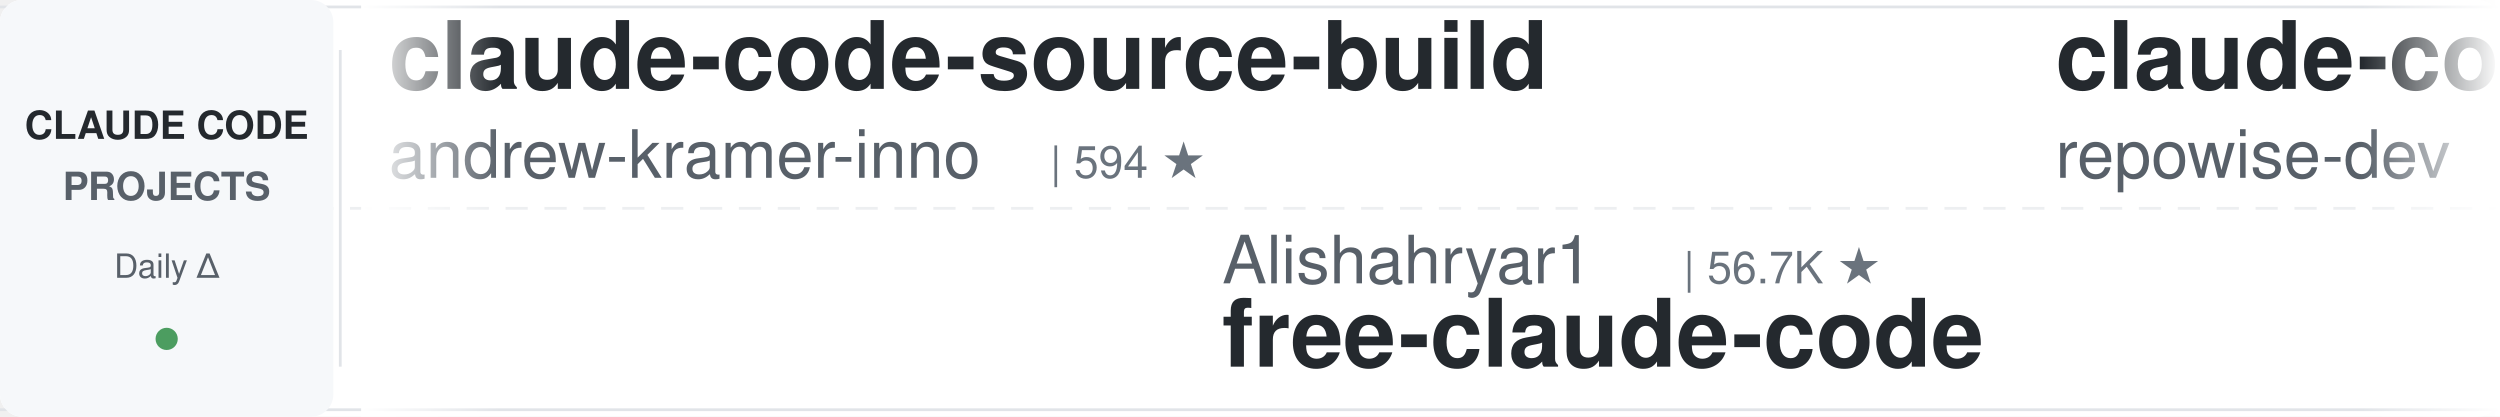
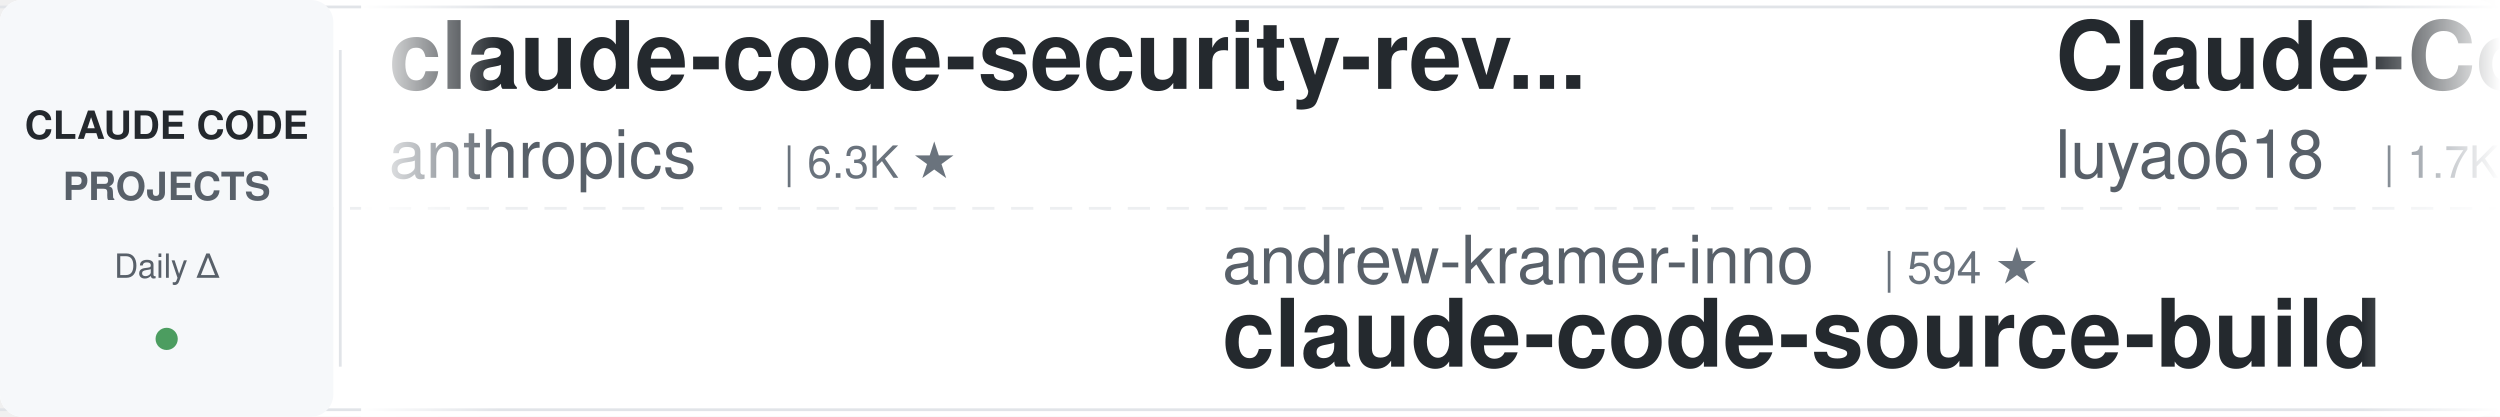
<svg xmlns="http://www.w3.org/2000/svg" width="900" height="150">
  <defs>
    <linearGradient id="leftFade" x1="0%" y1="0%" x2="100%" y2="0%">
      <stop offset="0%" style="stop-color:#ffffff;stop-opacity:1" />
      <stop offset="100%" style="stop-color:#ffffff;stop-opacity:0" />
    </linearGradient>
    <linearGradient id="rightFade" x1="0%" y1="0%" x2="100%" y2="0%">
      <stop offset="0%" style="stop-color:#ffffff;stop-opacity:0" />
      <stop offset="100%" style="stop-color:#ffffff;stop-opacity:1" />
    </linearGradient>
  </defs>
  <rect width="900" height="150" fill="#ffffff" rx="8" />
  <rect x="0" y="2" width="900" height="1" fill="#e1e4e8" />
  <rect x="0" y="147" width="900" height="1" fill="#e1e4e8" />
  <line x1="0" y1="75" x2="900" y2="75" stroke="#e1e4e8" stroke-width="1" stroke-dasharray="8 6" opacity="0.6" />
  <rect x="0" y="0" width="120" height="150" fill="#f6f8fa" rx="8" />
  <text x="60" y="50" font-family="-apple-system, BlinkMacSystemFont, 'Segoe UI', Helvetica, Arial, sans-serif" font-size="14" font-weight="600" fill="#24292e" text-anchor="middle">CLAUDE CODE</text>
  <text x="60" y="72" font-family="-apple-system, BlinkMacSystemFont, 'Segoe UI', Helvetica, Arial, sans-serif" font-size="14" font-weight="600" fill="#586069" text-anchor="middle">PROJECTS</text>
  <text x="60" y="100" font-family="-apple-system, BlinkMacSystemFont, 'Segoe UI', Helvetica, Arial, sans-serif" font-size="12" font-weight="500" fill="#586069" text-anchor="middle">Daily Δ</text>
  <circle cx="60" cy="122" r="4" fill="#22863a" opacity="0.8" />
  <rect x="122" y="18" width="1" height="114" fill="#e1e4e8" />
  <clipPath id="tickerClip">
    <rect x="130" y="0" width="770" height="150" />
  </clipPath>
  <g clip-path="url(#tickerClip)">
    <g id="tickerItems">
      <animateTransform attributeName="transform" attributeType="XML" type="translate" from="0 0" to="-3000 0" dur="54s" repeatCount="indefinite" />
      <g transform="translate(0, 0)">
-         <text x="140" y="32" font-family="-apple-system, BlinkMacSystemFont, 'Segoe UI', Helvetica, Arial, sans-serif" font-size="34" font-weight="600" fill="#24292e">claude-code-source-build</text>
-         <text x="140" y="64" font-family="-apple-system, BlinkMacSystemFont, 'Segoe UI', Helvetica, Arial, sans-serif" font-size="24" font-weight="400" fill="#586069">andrew-kramer-inno</text>
-         <text x="378" y="64" font-family="-apple-system, BlinkMacSystemFont, 'Segoe UI', Helvetica, Arial, sans-serif" font-size="16" font-weight="500" fill="#6a737d">| 594 ★</text>
+         <text x="140" y="32" font-family="-apple-system, BlinkMacSystemFont, 'Segoe UI', Helvetica, Arial, sans-serif" font-size="34" font-weight="600" fill="#24292e">claude-code-security-rev...</text>
+         <text x="140" y="64" font-family="-apple-system, BlinkMacSystemFont, 'Segoe UI', Helvetica, Arial, sans-serif" font-size="24" font-weight="400" fill="#586069">anthropics</text>
+         <text x="282" y="64" font-family="-apple-system, BlinkMacSystemFont, 'Segoe UI', Helvetica, Arial, sans-serif" font-size="16" font-weight="500" fill="#6a737d">| 6.3K ★</text>
      </g>
      <g transform="translate(300, 0)">
-         <text x="140" y="102" font-family="-apple-system, BlinkMacSystemFont, 'Segoe UI', Helvetica, Arial, sans-serif" font-size="24" font-weight="400" fill="#586069">Alishahryar1</text>
-         <text x="306" y="102" font-family="-apple-system, BlinkMacSystemFont, 'Segoe UI', Helvetica, Arial, sans-serif" font-size="16" font-weight="500" fill="#6a737d">| 56.7K ★</text>
-         <text x="140" y="132" font-family="-apple-system, BlinkMacSystemFont, 'Segoe UI', Helvetica, Arial, sans-serif" font-size="34" font-weight="600" fill="#24292e">free-claude-code</text>
+         <text x="140" y="102" font-family="-apple-system, BlinkMacSystemFont, 'Segoe UI', Helvetica, Arial, sans-serif" font-size="24" font-weight="400" fill="#586069">andrew-kramer-inno</text>
+         <text x="378" y="102" font-family="-apple-system, BlinkMacSystemFont, 'Segoe UI', Helvetica, Arial, sans-serif" font-size="16" font-weight="500" fill="#6a737d">| 594 ★</text>
+         <text x="140" y="132" font-family="-apple-system, BlinkMacSystemFont, 'Segoe UI', Helvetica, Arial, sans-serif" font-size="34" font-weight="600" fill="#24292e">claude-code-source-build</text>
      </g>
      <g transform="translate(600, 0)">
-         <text x="140" y="32" font-family="-apple-system, BlinkMacSystemFont, 'Segoe UI', Helvetica, Arial, sans-serif" font-size="34" font-weight="600" fill="#24292e">claude-code-prompts</text>
-         <text x="140" y="64" font-family="-apple-system, BlinkMacSystemFont, 'Segoe UI', Helvetica, Arial, sans-serif" font-size="24" font-weight="400" fill="#586069">repowise-dev</text>
-         <text x="306" y="64" font-family="-apple-system, BlinkMacSystemFont, 'Segoe UI', Helvetica, Arial, sans-serif" font-size="16" font-weight="500" fill="#6a737d">| 1.2K ★</text>
+         <text x="140" y="32" font-family="-apple-system, BlinkMacSystemFont, 'Segoe UI', Helvetica, Arial, sans-serif" font-size="34" font-weight="600" fill="#24292e">Claude-Code-Source-Study</text>
+         <text x="140" y="64" font-family="-apple-system, BlinkMacSystemFont, 'Segoe UI', Helvetica, Arial, sans-serif" font-size="24" font-weight="400" fill="#586069">luyao618</text>
+         <text x="258" y="64" font-family="-apple-system, BlinkMacSystemFont, 'Segoe UI', Helvetica, Arial, sans-serif" font-size="16" font-weight="500" fill="#6a737d">| 1.7K ★</text>
      </g>
      <g transform="translate(900, 0)">
-         <text x="140" y="102" font-family="-apple-system, BlinkMacSystemFont, 'Segoe UI', Helvetica, Arial, sans-serif" font-size="24" font-weight="400" fill="#586069">liuup</text>
-         <text x="222" y="102" font-family="-apple-system, BlinkMacSystemFont, 'Segoe UI', Helvetica, Arial, sans-serif" font-size="16" font-weight="500" fill="#6a737d">| 4.0K ★</text>
-         <text x="140" y="132" font-family="-apple-system, BlinkMacSystemFont, 'Segoe UI', Helvetica, Arial, sans-serif" font-size="34" font-weight="600" fill="#24292e">claude-code-analysis</text>
+         <text x="140" y="102" font-family="-apple-system, BlinkMacSystemFont, 'Segoe UI', Helvetica, Arial, sans-serif" font-size="24" font-weight="400" fill="#586069">Yuyz0112</text>
+         <text x="258" y="102" font-family="-apple-system, BlinkMacSystemFont, 'Segoe UI', Helvetica, Arial, sans-serif" font-size="16" font-weight="500" fill="#6a737d">| 2.4K ★</text>
+         <text x="140" y="132" font-family="-apple-system, BlinkMacSystemFont, 'Segoe UI', Helvetica, Arial, sans-serif" font-size="34" font-weight="600" fill="#24292e">claude-code-reverse</text>
      </g>
      <g transform="translate(1200, 0)">
-         <text x="140" y="32" font-family="-apple-system, BlinkMacSystemFont, 'Segoe UI', Helvetica, Arial, sans-serif" font-size="34" font-weight="600" fill="#24292e">claude-code-guide</text>
-         <text x="140" y="64" font-family="-apple-system, BlinkMacSystemFont, 'Segoe UI', Helvetica, Arial, sans-serif" font-size="24" font-weight="400" fill="#586069">zebbern</text>
-         <text x="246" y="64" font-family="-apple-system, BlinkMacSystemFont, 'Segoe UI', Helvetica, Arial, sans-serif" font-size="16" font-weight="500" fill="#6a737d">| 4.6K ★</text>
+         <text x="140" y="32" font-family="-apple-system, BlinkMacSystemFont, 'Segoe UI', Helvetica, Arial, sans-serif" font-size="34" font-weight="600" fill="#24292e">claude-code-hub</text>
+         <text x="140" y="64" font-family="-apple-system, BlinkMacSystemFont, 'Segoe UI', Helvetica, Arial, sans-serif" font-size="24" font-weight="400" fill="#586069">ding113</text>
+         <text x="246" y="64" font-family="-apple-system, BlinkMacSystemFont, 'Segoe UI', Helvetica, Arial, sans-serif" font-size="16" font-weight="500" fill="#6a737d">| 3.4K ★</text>
      </g>
      <g transform="translate(1500, 0)">
-         <text x="140" y="102" font-family="-apple-system, BlinkMacSystemFont, 'Segoe UI', Helvetica, Arial, sans-serif" font-size="24" font-weight="400" fill="#586069">farion1231</text>
-         <text x="282" y="102" font-family="-apple-system, BlinkMacSystemFont, 'Segoe UI', Helvetica, Arial, sans-serif" font-size="16" font-weight="500" fill="#6a737d">| 140.2K ★</text>
-         <text x="140" y="132" font-family="-apple-system, BlinkMacSystemFont, 'Segoe UI', Helvetica, Arial, sans-serif" font-size="34" font-weight="600" fill="#24292e">cc-switch</text>
+         <text x="140" y="102" font-family="-apple-system, BlinkMacSystemFont, 'Segoe UI', Helvetica, Arial, sans-serif" font-size="24" font-weight="400" fill="#586069">Chachamaru127</text>
+         <text x="318" y="102" font-family="-apple-system, BlinkMacSystemFont, 'Segoe UI', Helvetica, Arial, sans-serif" font-size="16" font-weight="500" fill="#6a737d">| 3.1K ★</text>
+         <text x="140" y="132" font-family="-apple-system, BlinkMacSystemFont, 'Segoe UI', Helvetica, Arial, sans-serif" font-size="34" font-weight="600" fill="#24292e">claude-code-harness</text>
      </g>
      <g transform="translate(1800, 0)">
-         <text x="140" y="32" font-family="-apple-system, BlinkMacSystemFont, 'Segoe UI', Helvetica, Arial, sans-serif" font-size="34" font-weight="600" fill="#24292e">claude-code-base-action</text>
-         <text x="140" y="64" font-family="-apple-system, BlinkMacSystemFont, 'Segoe UI', Helvetica, Arial, sans-serif" font-size="24" font-weight="400" fill="#586069">anthropics</text>
-         <text x="282" y="64" font-family="-apple-system, BlinkMacSystemFont, 'Segoe UI', Helvetica, Arial, sans-serif" font-size="16" font-weight="500" fill="#6a737d">| 994 ★</text>
+         <text x="140" y="32" font-family="-apple-system, BlinkMacSystemFont, 'Segoe UI', Helvetica, Arial, sans-serif" font-size="34" font-weight="600" fill="#24292e">ClaudeCode-Portable</text>
+         <text x="140" y="64" font-family="-apple-system, BlinkMacSystemFont, 'Segoe UI', Helvetica, Arial, sans-serif" font-size="24" font-weight="400" fill="#586069">techjarves</text>
+         <text x="282" y="64" font-family="-apple-system, BlinkMacSystemFont, 'Segoe UI', Helvetica, Arial, sans-serif" font-size="16" font-weight="500" fill="#6a737d">| 1.6K ★</text>
      </g>
      <g transform="translate(2100, 0)">
        <text x="140" y="102" font-family="-apple-system, BlinkMacSystemFont, 'Segoe UI', Helvetica, Arial, sans-serif" font-size="24" font-weight="400" fill="#586069">Windy3f3f3f3f</text>
        <text x="318" y="102" font-family="-apple-system, BlinkMacSystemFont, 'Segoe UI', Helvetica, Arial, sans-serif" font-size="16" font-weight="500" fill="#6a737d">| 2.7K ★</text>
        <text x="140" y="132" font-family="-apple-system, BlinkMacSystemFont, 'Segoe UI', Helvetica, Arial, sans-serif" font-size="34" font-weight="600" fill="#24292e">claude-code-from-scratch</text>
      </g>
      <g transform="translate(2400, 0)">
-         <text x="140" y="32" font-family="-apple-system, BlinkMacSystemFont, 'Segoe UI', Helvetica, Arial, sans-serif" font-size="34" font-weight="600" fill="#24292e">claude-code-video-toolki...</text>
-         <text x="140" y="64" font-family="-apple-system, BlinkMacSystemFont, 'Segoe UI', Helvetica, Arial, sans-serif" font-size="24" font-weight="400" fill="#586069">digitalsamba</text>
-         <text x="306" y="64" font-family="-apple-system, BlinkMacSystemFont, 'Segoe UI', Helvetica, Arial, sans-serif" font-size="16" font-weight="500" fill="#6a737d">| 2.2K ★</text>
+         <text x="140" y="32" font-family="-apple-system, BlinkMacSystemFont, 'Segoe UI', Helvetica, Arial, sans-serif" font-size="34" font-weight="600" fill="#24292e">everything-claude-code-z...</text>
+         <text x="140" y="64" font-family="-apple-system, BlinkMacSystemFont, 'Segoe UI', Helvetica, Arial, sans-serif" font-size="24" font-weight="400" fill="#586069">xu-xiang</text>
+         <text x="258" y="64" font-family="-apple-system, BlinkMacSystemFont, 'Segoe UI', Helvetica, Arial, sans-serif" font-size="16" font-weight="500" fill="#6a737d">| 2.0K ★</text>
      </g>
      <g transform="translate(2700, 0)">
-         <text x="140" y="102" font-family="-apple-system, BlinkMacSystemFont, 'Segoe UI', Helvetica, Arial, sans-serif" font-size="24" font-weight="400" fill="#586069">feiskyer</text>
-         <text x="258" y="102" font-family="-apple-system, BlinkMacSystemFont, 'Segoe UI', Helvetica, Arial, sans-serif" font-size="16" font-weight="500" fill="#6a737d">| 1.7K ★</text>
-         <text x="140" y="132" font-family="-apple-system, BlinkMacSystemFont, 'Segoe UI', Helvetica, Arial, sans-serif" font-size="34" font-weight="600" fill="#24292e">claude-code-settings</text>
+         <text x="140" y="102" font-family="-apple-system, BlinkMacSystemFont, 'Segoe UI', Helvetica, Arial, sans-serif" font-size="24" font-weight="400" fill="#586069">shareAI-lab</text>
+         <text x="294" y="102" font-family="-apple-system, BlinkMacSystemFont, 'Segoe UI', Helvetica, Arial, sans-serif" font-size="16" font-weight="500" fill="#6a737d">| 78.0K ★</text>
+         <text x="140" y="132" font-family="-apple-system, BlinkMacSystemFont, 'Segoe UI', Helvetica, Arial, sans-serif" font-size="34" font-weight="600" fill="#24292e">learn-claude-code</text>
      </g>
      <g transform="translate(3000, 0)">
-         <text x="140" y="32" font-family="-apple-system, BlinkMacSystemFont, 'Segoe UI', Helvetica, Arial, sans-serif" font-size="34" font-weight="600" fill="#24292e">claude-code-source-build</text>
-         <text x="140" y="64" font-family="-apple-system, BlinkMacSystemFont, 'Segoe UI', Helvetica, Arial, sans-serif" font-size="24" font-weight="400" fill="#586069">andrew-kramer-inno</text>
-         <text x="378" y="64" font-family="-apple-system, BlinkMacSystemFont, 'Segoe UI', Helvetica, Arial, sans-serif" font-size="16" font-weight="500" fill="#6a737d">| 594 ★</text>
+         <text x="140" y="32" font-family="-apple-system, BlinkMacSystemFont, 'Segoe UI', Helvetica, Arial, sans-serif" font-size="34" font-weight="600" fill="#24292e">claude-code-security-rev...</text>
+         <text x="140" y="64" font-family="-apple-system, BlinkMacSystemFont, 'Segoe UI', Helvetica, Arial, sans-serif" font-size="24" font-weight="400" fill="#586069">anthropics</text>
+         <text x="282" y="64" font-family="-apple-system, BlinkMacSystemFont, 'Segoe UI', Helvetica, Arial, sans-serif" font-size="16" font-weight="500" fill="#6a737d">| 6.3K ★</text>
      </g>
      <g transform="translate(3300, 0)">
-         <text x="140" y="102" font-family="-apple-system, BlinkMacSystemFont, 'Segoe UI', Helvetica, Arial, sans-serif" font-size="24" font-weight="400" fill="#586069">Alishahryar1</text>
-         <text x="306" y="102" font-family="-apple-system, BlinkMacSystemFont, 'Segoe UI', Helvetica, Arial, sans-serif" font-size="16" font-weight="500" fill="#6a737d">| 56.7K ★</text>
-         <text x="140" y="132" font-family="-apple-system, BlinkMacSystemFont, 'Segoe UI', Helvetica, Arial, sans-serif" font-size="34" font-weight="600" fill="#24292e">free-claude-code</text>
+         <text x="140" y="102" font-family="-apple-system, BlinkMacSystemFont, 'Segoe UI', Helvetica, Arial, sans-serif" font-size="24" font-weight="400" fill="#586069">andrew-kramer-inno</text>
+         <text x="378" y="102" font-family="-apple-system, BlinkMacSystemFont, 'Segoe UI', Helvetica, Arial, sans-serif" font-size="16" font-weight="500" fill="#6a737d">| 594 ★</text>
+         <text x="140" y="132" font-family="-apple-system, BlinkMacSystemFont, 'Segoe UI', Helvetica, Arial, sans-serif" font-size="34" font-weight="600" fill="#24292e">claude-code-source-build</text>
      </g>
      <g transform="translate(3600, 0)">
-         <text x="140" y="32" font-family="-apple-system, BlinkMacSystemFont, 'Segoe UI', Helvetica, Arial, sans-serif" font-size="34" font-weight="600" fill="#24292e">claude-code-prompts</text>
-         <text x="140" y="64" font-family="-apple-system, BlinkMacSystemFont, 'Segoe UI', Helvetica, Arial, sans-serif" font-size="24" font-weight="400" fill="#586069">repowise-dev</text>
-         <text x="306" y="64" font-family="-apple-system, BlinkMacSystemFont, 'Segoe UI', Helvetica, Arial, sans-serif" font-size="16" font-weight="500" fill="#6a737d">| 1.2K ★</text>
+         <text x="140" y="32" font-family="-apple-system, BlinkMacSystemFont, 'Segoe UI', Helvetica, Arial, sans-serif" font-size="34" font-weight="600" fill="#24292e">Claude-Code-Source-Study</text>
+         <text x="140" y="64" font-family="-apple-system, BlinkMacSystemFont, 'Segoe UI', Helvetica, Arial, sans-serif" font-size="24" font-weight="400" fill="#586069">luyao618</text>
+         <text x="258" y="64" font-family="-apple-system, BlinkMacSystemFont, 'Segoe UI', Helvetica, Arial, sans-serif" font-size="16" font-weight="500" fill="#6a737d">| 1.7K ★</text>
      </g>
      <g transform="translate(3900, 0)">
-         <text x="140" y="102" font-family="-apple-system, BlinkMacSystemFont, 'Segoe UI', Helvetica, Arial, sans-serif" font-size="24" font-weight="400" fill="#586069">liuup</text>
-         <text x="222" y="102" font-family="-apple-system, BlinkMacSystemFont, 'Segoe UI', Helvetica, Arial, sans-serif" font-size="16" font-weight="500" fill="#6a737d">| 4.0K ★</text>
-         <text x="140" y="132" font-family="-apple-system, BlinkMacSystemFont, 'Segoe UI', Helvetica, Arial, sans-serif" font-size="34" font-weight="600" fill="#24292e">claude-code-analysis</text>
+         <text x="140" y="102" font-family="-apple-system, BlinkMacSystemFont, 'Segoe UI', Helvetica, Arial, sans-serif" font-size="24" font-weight="400" fill="#586069">Yuyz0112</text>
+         <text x="258" y="102" font-family="-apple-system, BlinkMacSystemFont, 'Segoe UI', Helvetica, Arial, sans-serif" font-size="16" font-weight="500" fill="#6a737d">| 2.4K ★</text>
+         <text x="140" y="132" font-family="-apple-system, BlinkMacSystemFont, 'Segoe UI', Helvetica, Arial, sans-serif" font-size="34" font-weight="600" fill="#24292e">claude-code-reverse</text>
      </g>
    </g>
  </g>
  <rect x="130" y="0" width="50" height="150" fill="url(#leftFade)" />
  <rect x="850" y="0" width="50" height="150" fill="url(#rightFade)" />
</svg>
